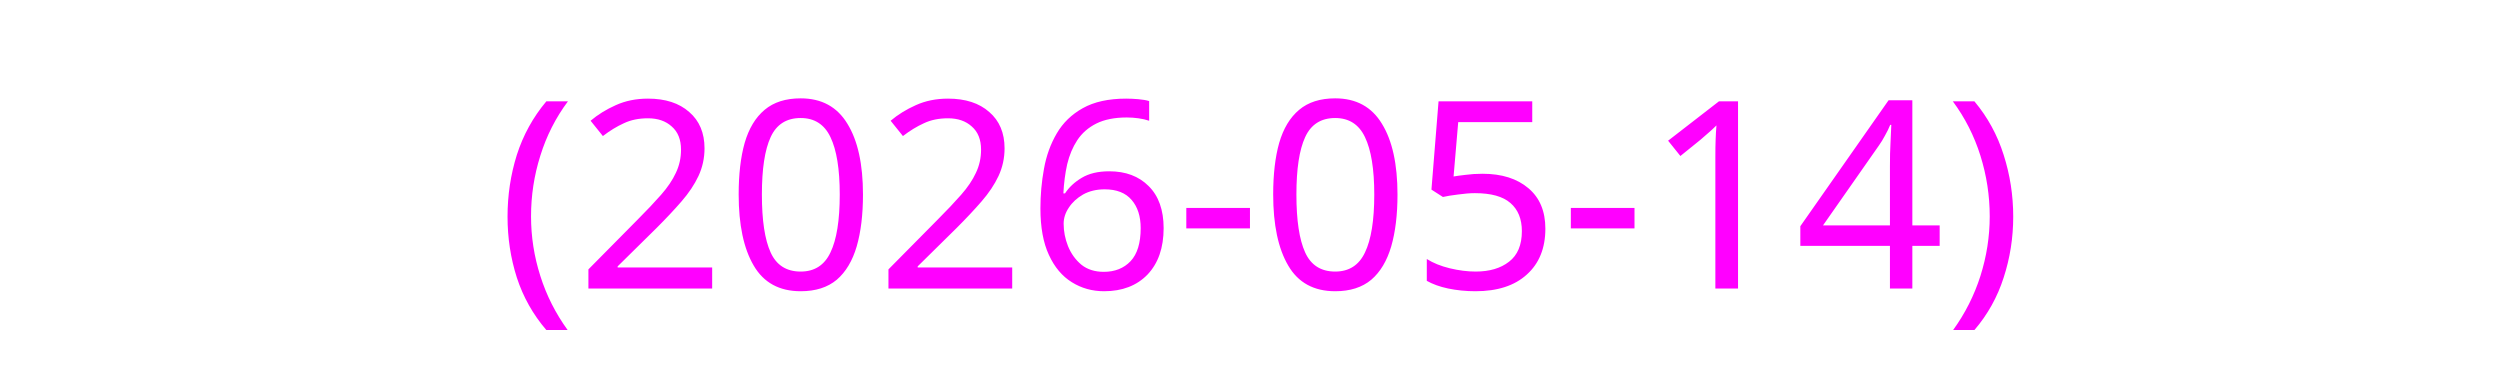
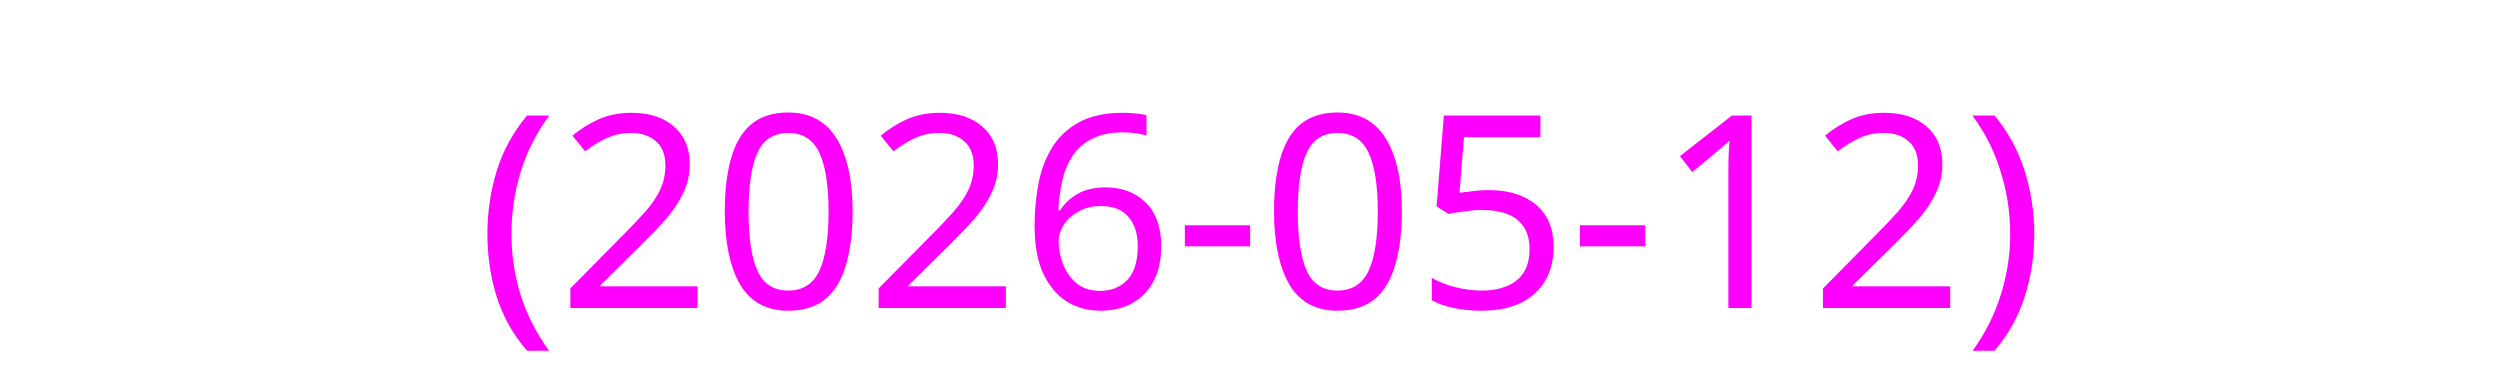
- <svg xmlns="http://www.w3.org/2000/svg" height="22">
-   <text x="0" y="16.5" fill="#ff00ff" font-size="15" font-family="sans-serif">
-     (2026-05-14)
+ <svg xmlns="http://www.w3.org/2000/svg" height="20">
+   <text x="0" y="16" fill="#ff00ff" font-size="14" font-family="sans-serif">
+     (2026-05-12)
  </text>
</svg>
